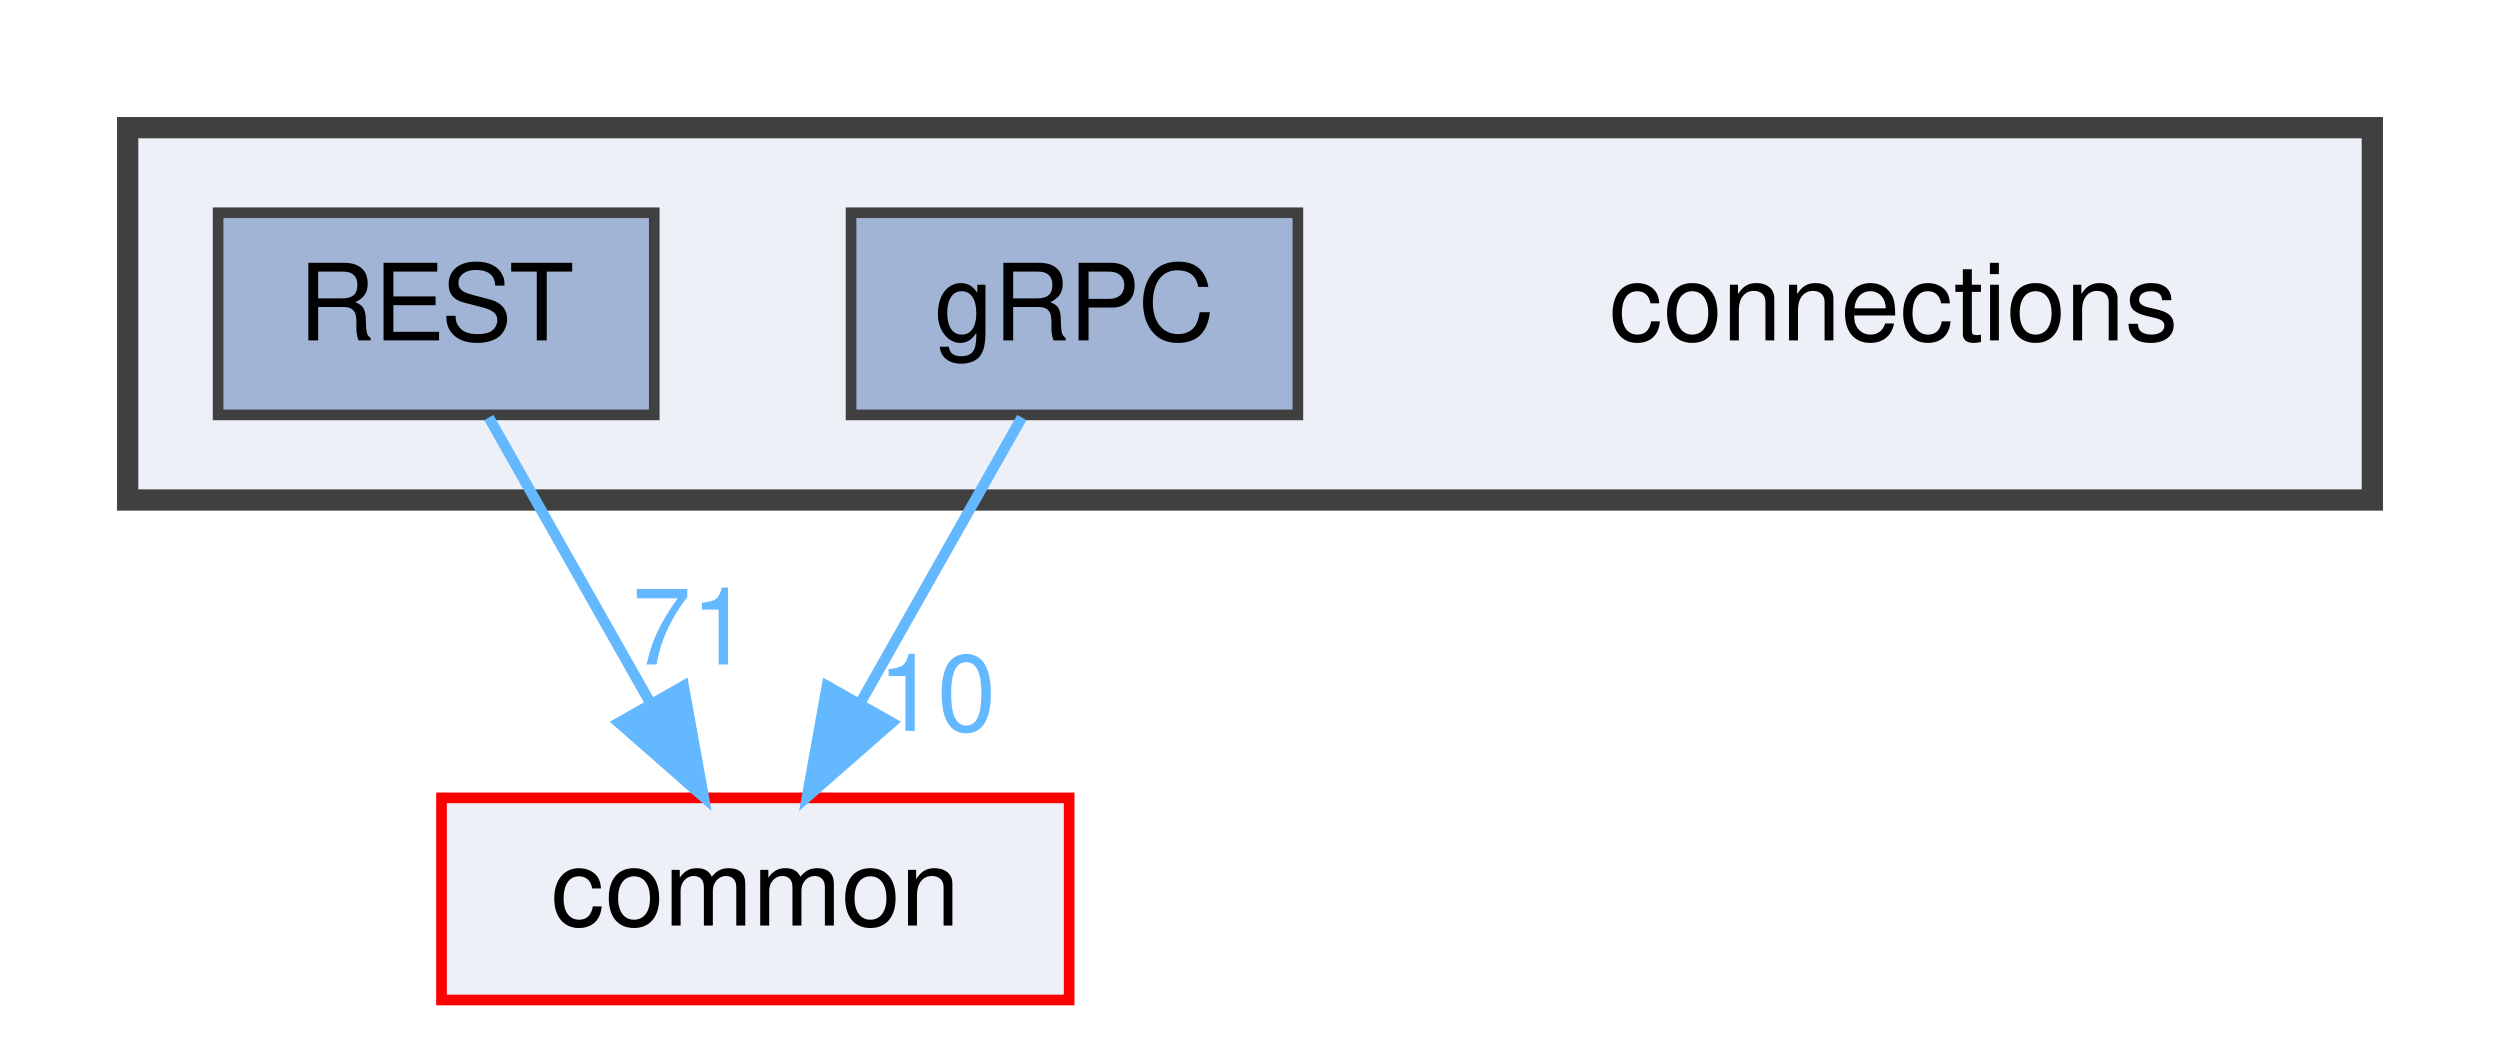
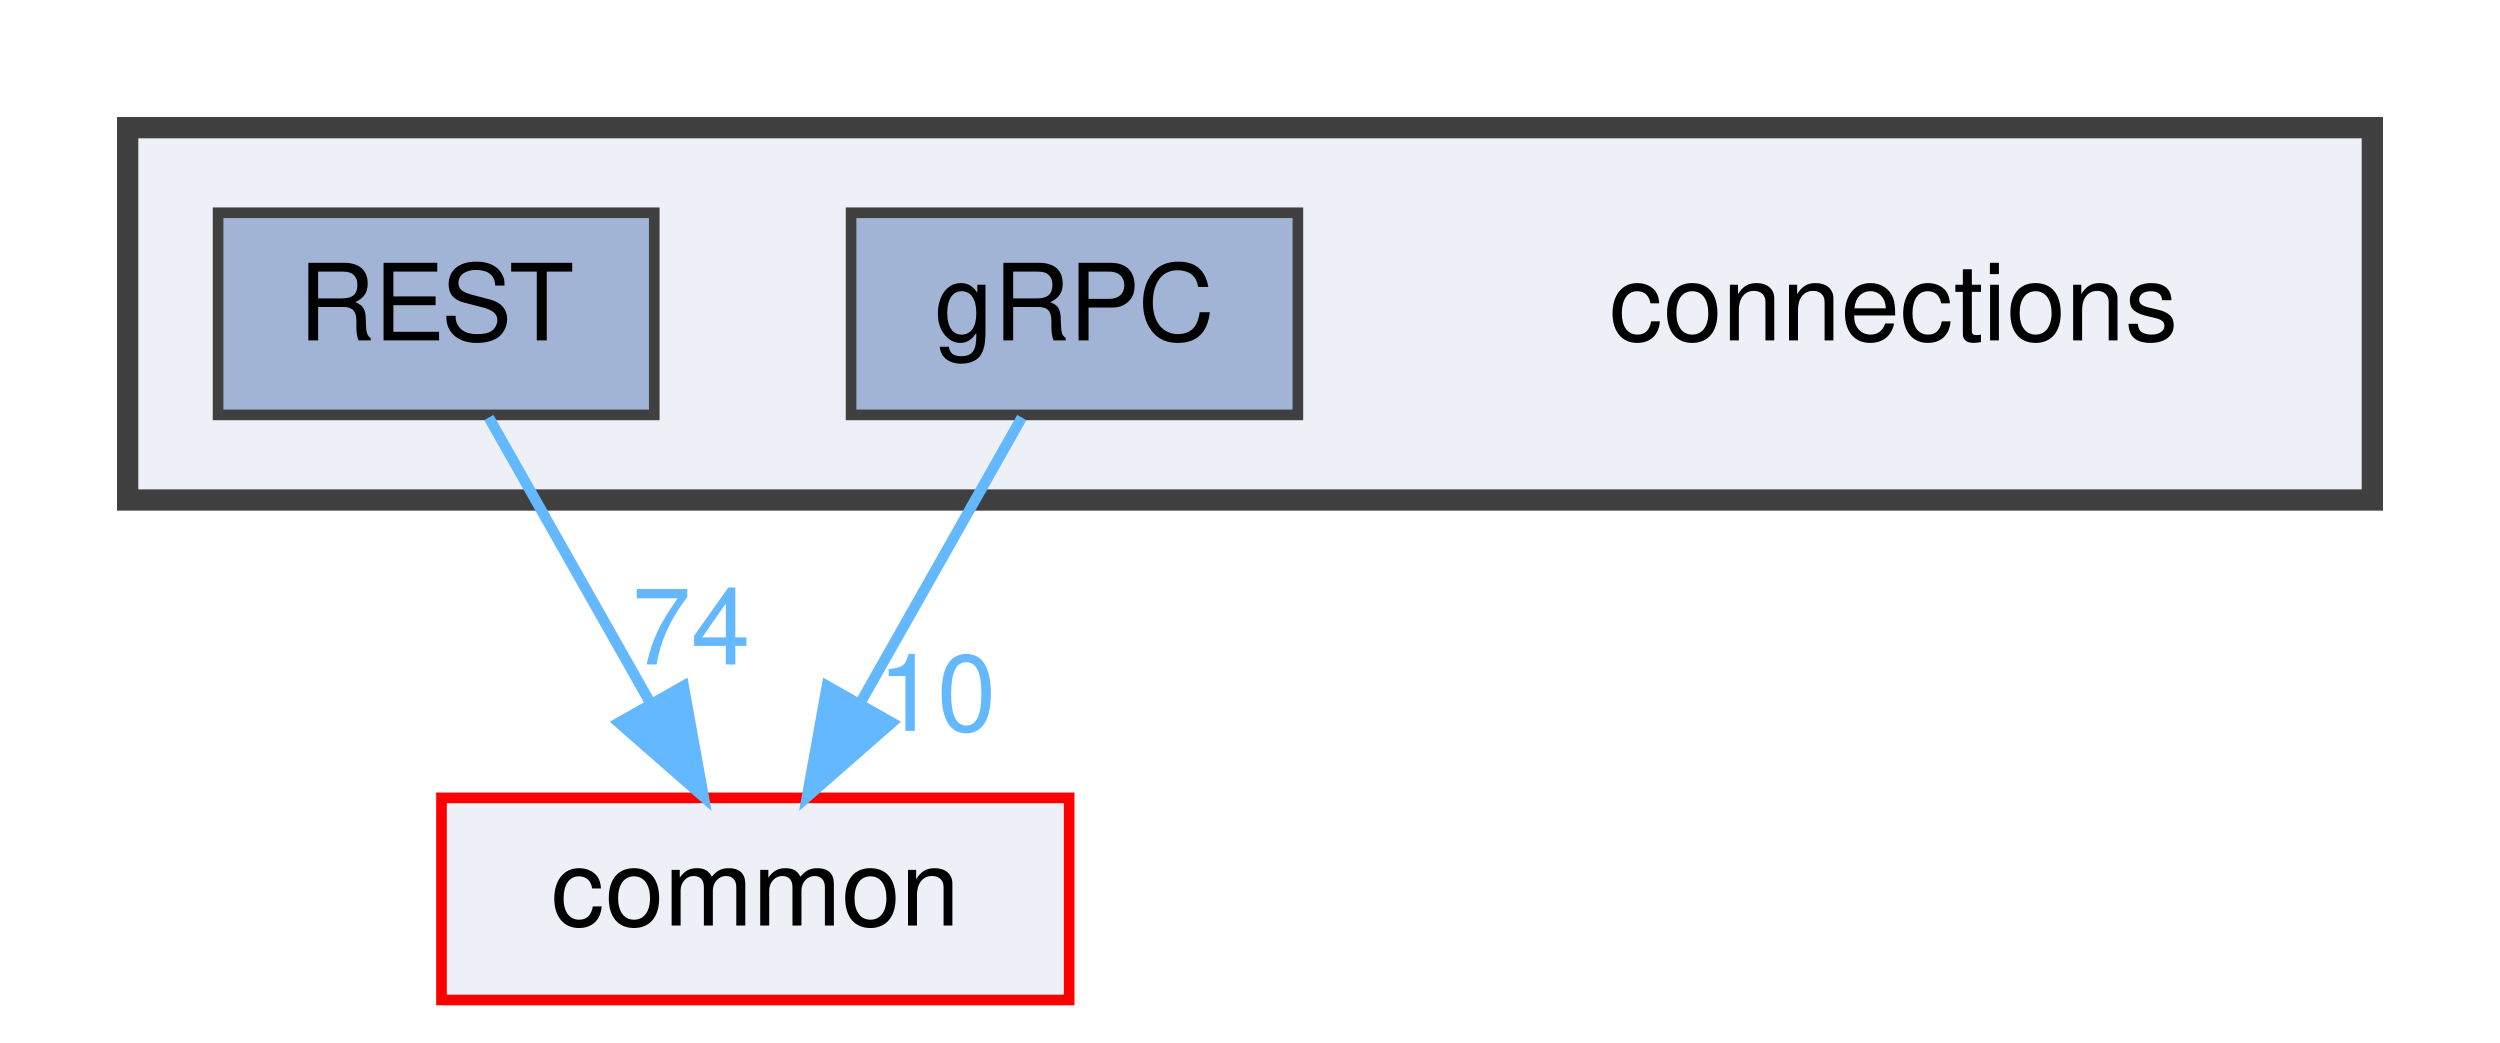
<svg xmlns="http://www.w3.org/2000/svg" xmlns:xlink="http://www.w3.org/1999/xlink" width="235pt" height="98pt" viewBox="0.00 0.00 235.00 98.00">
  <g id="graph0" class="graph" transform="scale(1 1) rotate(0) translate(4 94)">
    <g id="clust1" class="cluster">
      <g id="a_clust1">
        <a xlink:href="dir_fe4d27d711cdd425ac4e99b8adff8f95.html" target="_top">
          <polygon fill="#edf0f7" stroke="#404040" stroke-width="2" points="8,-47 8,-82 219,-82 219,-47 8,-47" />
        </a>
      </g>
    </g>
    <g id="node1" class="node">
      <text text-anchor="middle" x="174" y="-62" font-family="Helvetica,sans-Serif" font-size="10.00">connections</text>
    </g>
    <g id="node2" class="node">
      <g id="a_node2">
        <a xlink:href="dir_4d575b2314895a9897e217c911f77677.html" target="_top" xlink:title="gRPC">
          <polygon fill="#a2b4d6" stroke="#404040" points="118,-74 76,-74 76,-55 118,-55 118,-74" />
          <text text-anchor="middle" x="97" y="-62" font-family="Helvetica,sans-Serif" font-size="10.00">gRPC</text>
        </a>
      </g>
    </g>
    <g id="node4" class="node">
      <g id="a_node4">
        <a xlink:href="dir_bdd9a5d540de89e9fe90efdfc6973a4f.html" target="_top" xlink:title="common">
          <polygon fill="#edf0f7" stroke="red" points="96.5,-19 37.5,-19 37.5,0 96.5,0 96.5,-19" />
          <text text-anchor="middle" x="67" y="-7" font-family="Helvetica,sans-Serif" font-size="10.00">common</text>
        </a>
      </g>
    </g>
    <g id="edge1" class="edge">
      <g id="a_edge1">
        <a xlink:href="dir_000004_000000.html" target="_top">
          <path fill="none" stroke="#63b8ff" d="M92.05,-54.75C87.94,-47.49 81.97,-36.95 76.9,-27.98" />
          <polygon fill="#63b8ff" stroke="#63b8ff" points="79.83,-26.07 71.86,-19.09 73.74,-29.52 79.83,-26.07" />
        </a>
      </g>
      <g id="a_edge1-headlabel">
        <a xlink:href="dir_000004_000000.html" target="_top" xlink:title="10">
          <text text-anchor="middle" x="84.08" y="-25.3" font-family="Helvetica,sans-Serif" font-size="10.00" fill="#63b8ff">10</text>
        </a>
      </g>
    </g>
    <g id="node3" class="node">
      <g id="a_node3">
        <a xlink:href="dir_94c770116cc371e021b8f057e5d05c6e.html" target="_top" xlink:title="REST">
          <polygon fill="#a2b4d6" stroke="#404040" points="57.5,-74 16.5,-74 16.5,-55 57.5,-55 57.5,-74" />
          <text text-anchor="middle" x="37" y="-62" font-family="Helvetica,sans-Serif" font-size="10.00">REST</text>
        </a>
      </g>
    </g>
    <g id="edge2" class="edge">
      <g id="a_edge2">
        <a xlink:href="dir_000011_000000.html" target="_top">
          <path fill="none" stroke="#63b8ff" d="M41.95,-54.75C46.06,-47.49 52.03,-36.95 57.1,-27.98" />
          <polygon fill="#63b8ff" stroke="#63b8ff" points="60.26,-29.52 62.14,-19.09 54.17,-26.07 60.26,-29.52" />
        </a>
      </g>
      <g id="a_edge2-headlabel">
-         <a xlink:href="dir_000011_000000.html" target="_top" xlink:title="71">
-           <text text-anchor="middle" x="60.96" y="-31.54" font-family="Helvetica,sans-Serif" font-size="10.00" fill="#63b8ff">71</text>
+         <a xlink:href="dir_000011_000000.html" target="_top" xlink:title="74">
+           <text text-anchor="middle" x="60.96" y="-31.54" font-family="Helvetica,sans-Serif" font-size="10.00" fill="#63b8ff">74</text>
        </a>
      </g>
    </g>
  </g>
</svg>
